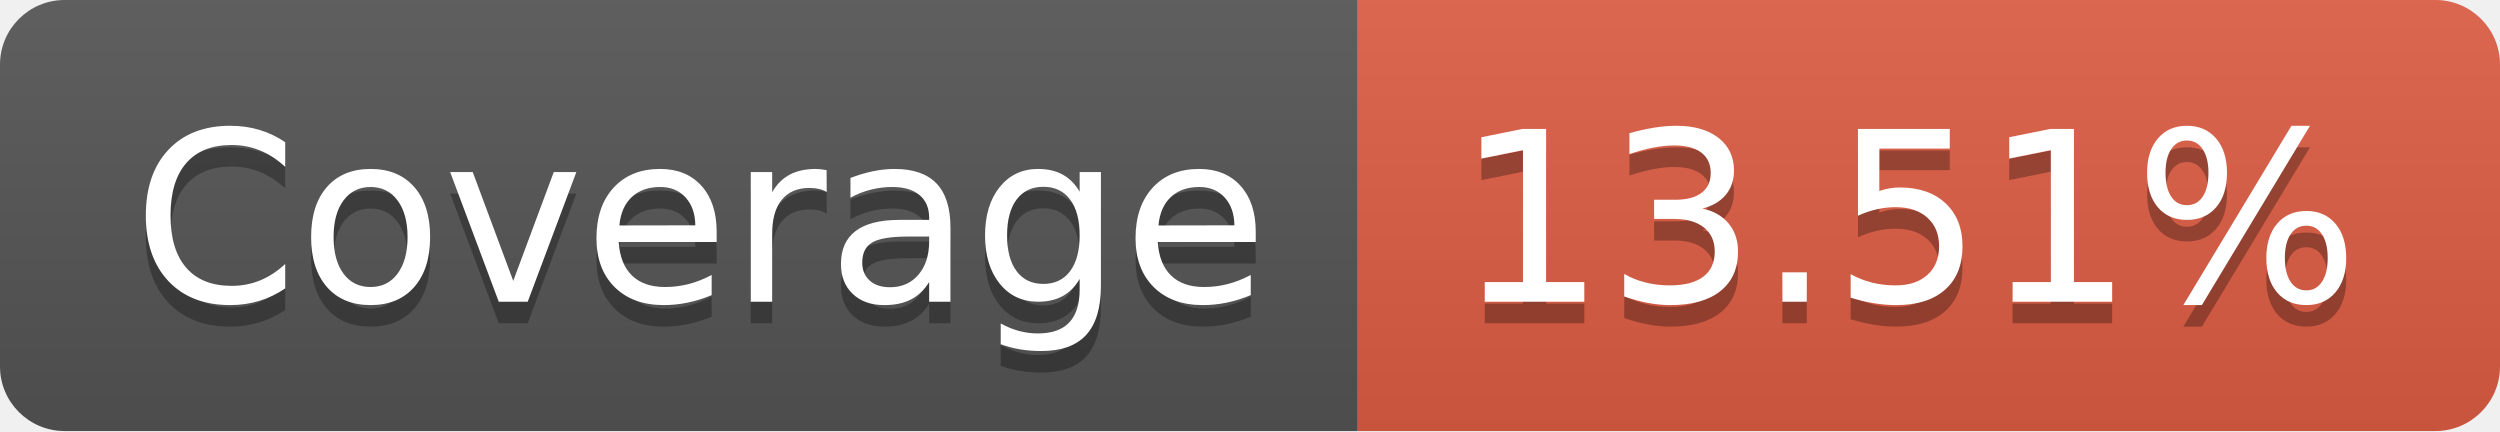
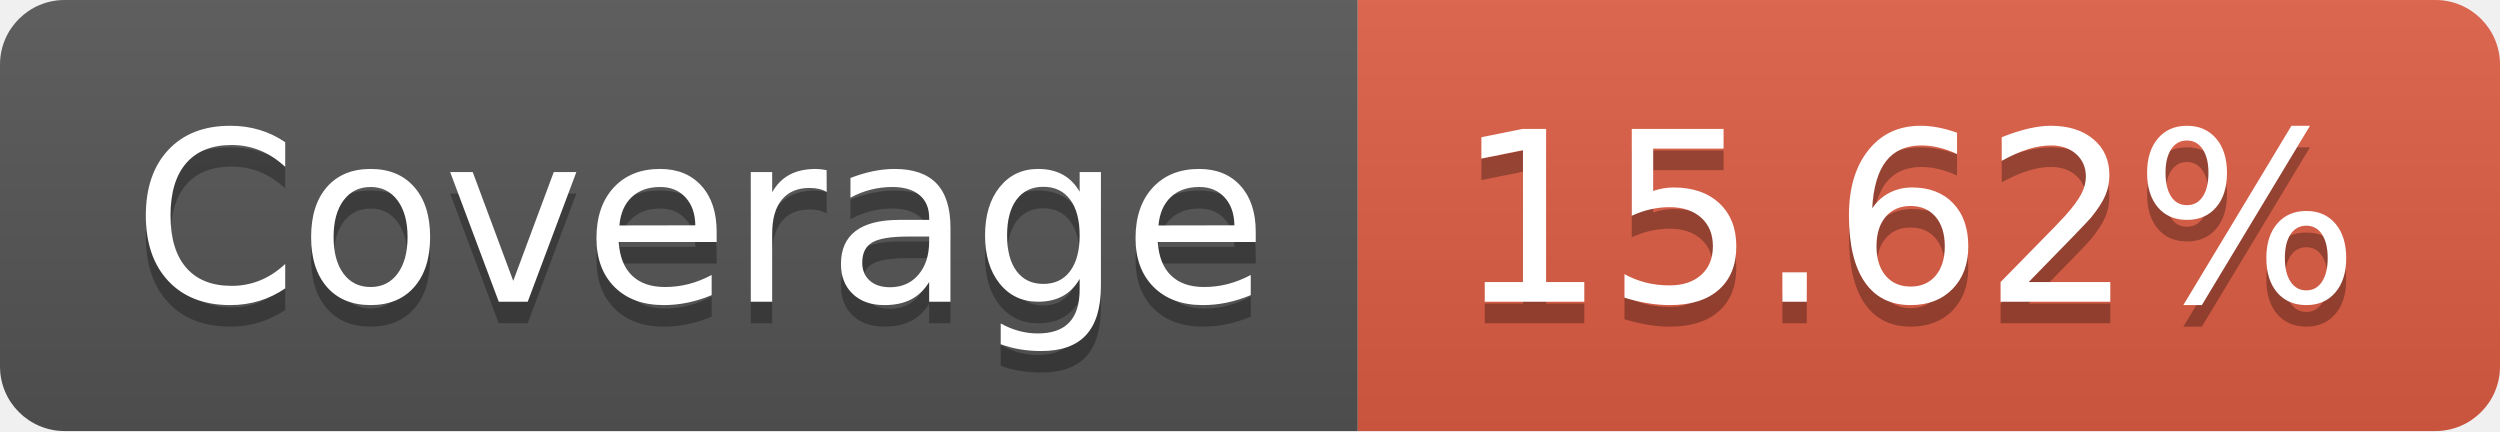
- <svg xmlns="http://www.w3.org/2000/svg" width="116" height="20" role="img" aria-label="Coverage: 13.51%">
+ <svg xmlns="http://www.w3.org/2000/svg" width="116" height="20" role="img" aria-label="Coverage: 15.62%">
  <linearGradient id="s" x2="0" y2="100%">
    <stop offset="0" stop-color="#bbb" stop-opacity=".1" />
    <stop offset="1" stop-opacity=".1" />
  </linearGradient>
  <clipPath id="r">
    <rect width="116" height="20" rx="3" fill="#fff" />
  </clipPath>
  <g clip-path="url(#r)">
    <rect width="63" height="20" fill="#555" />
    <rect x="63" width="53" height="20" fill="#e05d44" />
    <rect width="116" height="20" fill="url(#s)" />
  </g>
  <g fill="#fff" text-anchor="middle" font-family="Verdana,Geneva,DejaVu Sans,sans-serif" text-rendering="geometricPrecision" font-size="110">
    <text aria-hidden="true" x="325" y="150" fill="#010101" fill-opacity=".3" transform="scale(.1)" textLength="530">Coverage</text>
    <text x="325" y="140" transform="scale(.1)" fill="#fff" textLength="530">Coverage</text>
-     <text aria-hidden="true" x="885" y="150" fill="#010101" fill-opacity=".3" transform="scale(.1)" textLength="430">13.51%</text>
-     <text x="885" y="140" transform="scale(.1)" fill="#fff" textLength="430">13.51%</text>
+     <text aria-hidden="true" x="885" y="150" fill="#010101" fill-opacity=".3" transform="scale(.1)" textLength="430">15.62%</text>
+     <text x="885" y="140" transform="scale(.1)" fill="#fff" textLength="430">15.62%</text>
  </g>
</svg>
